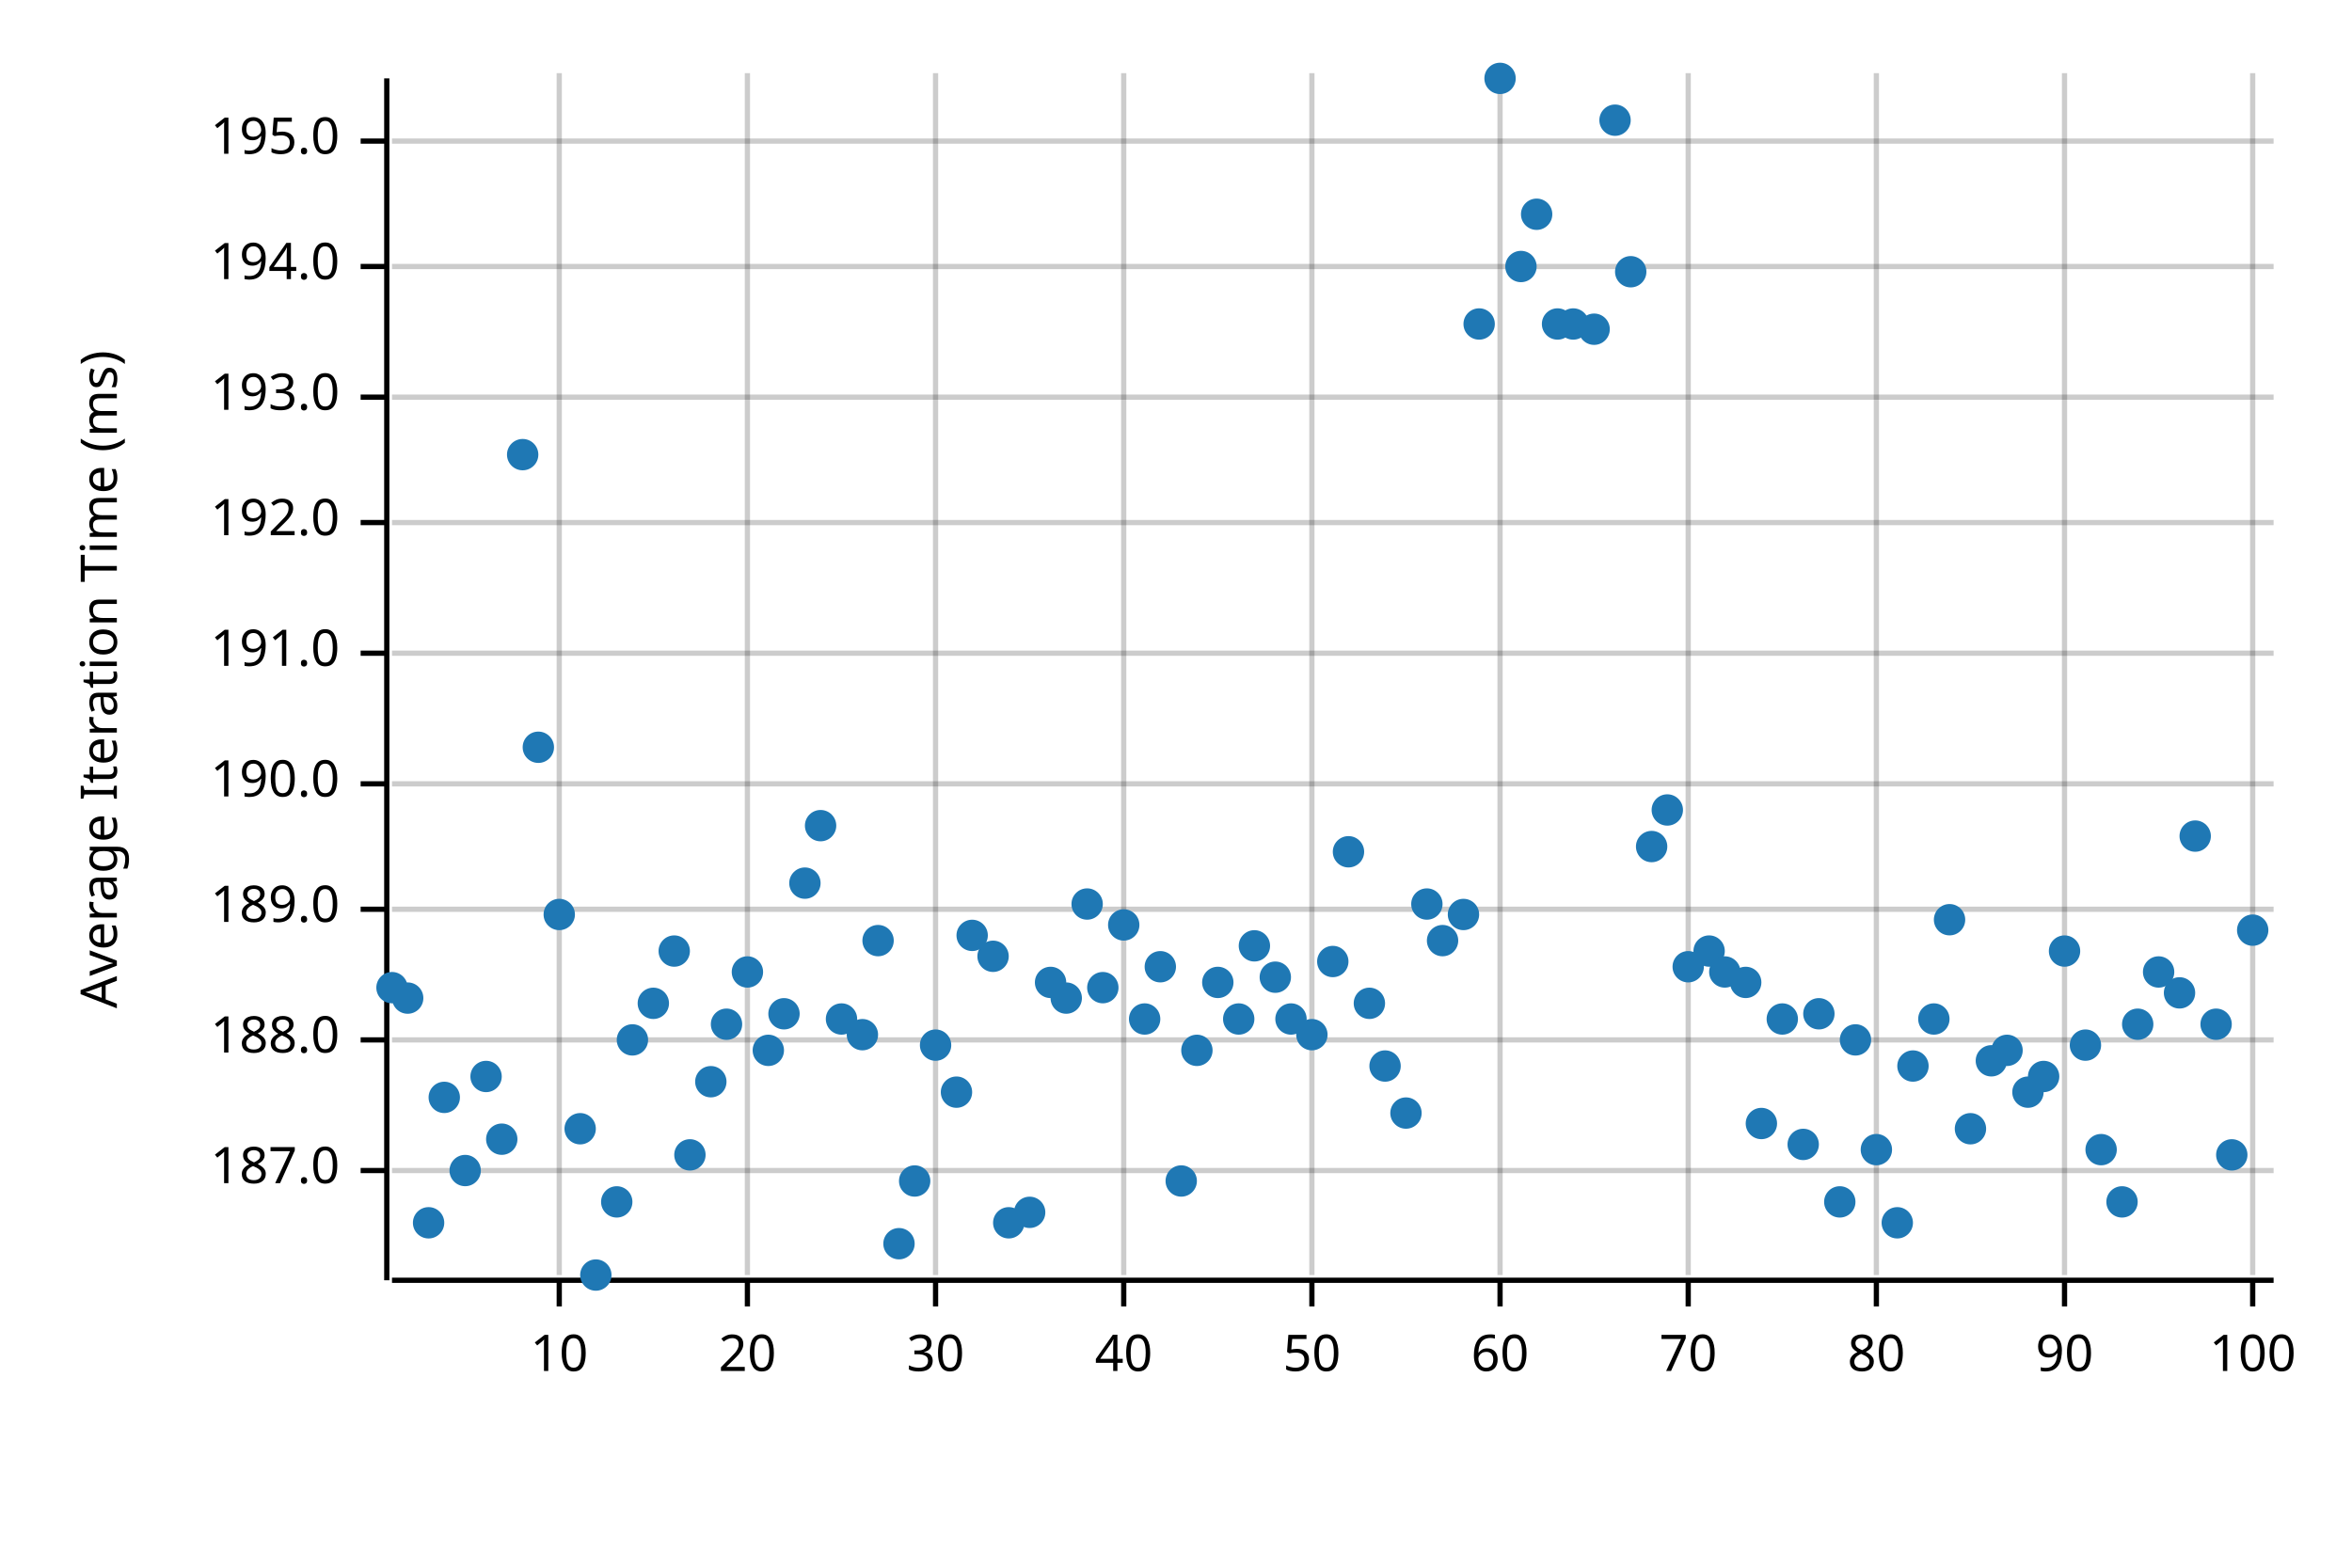
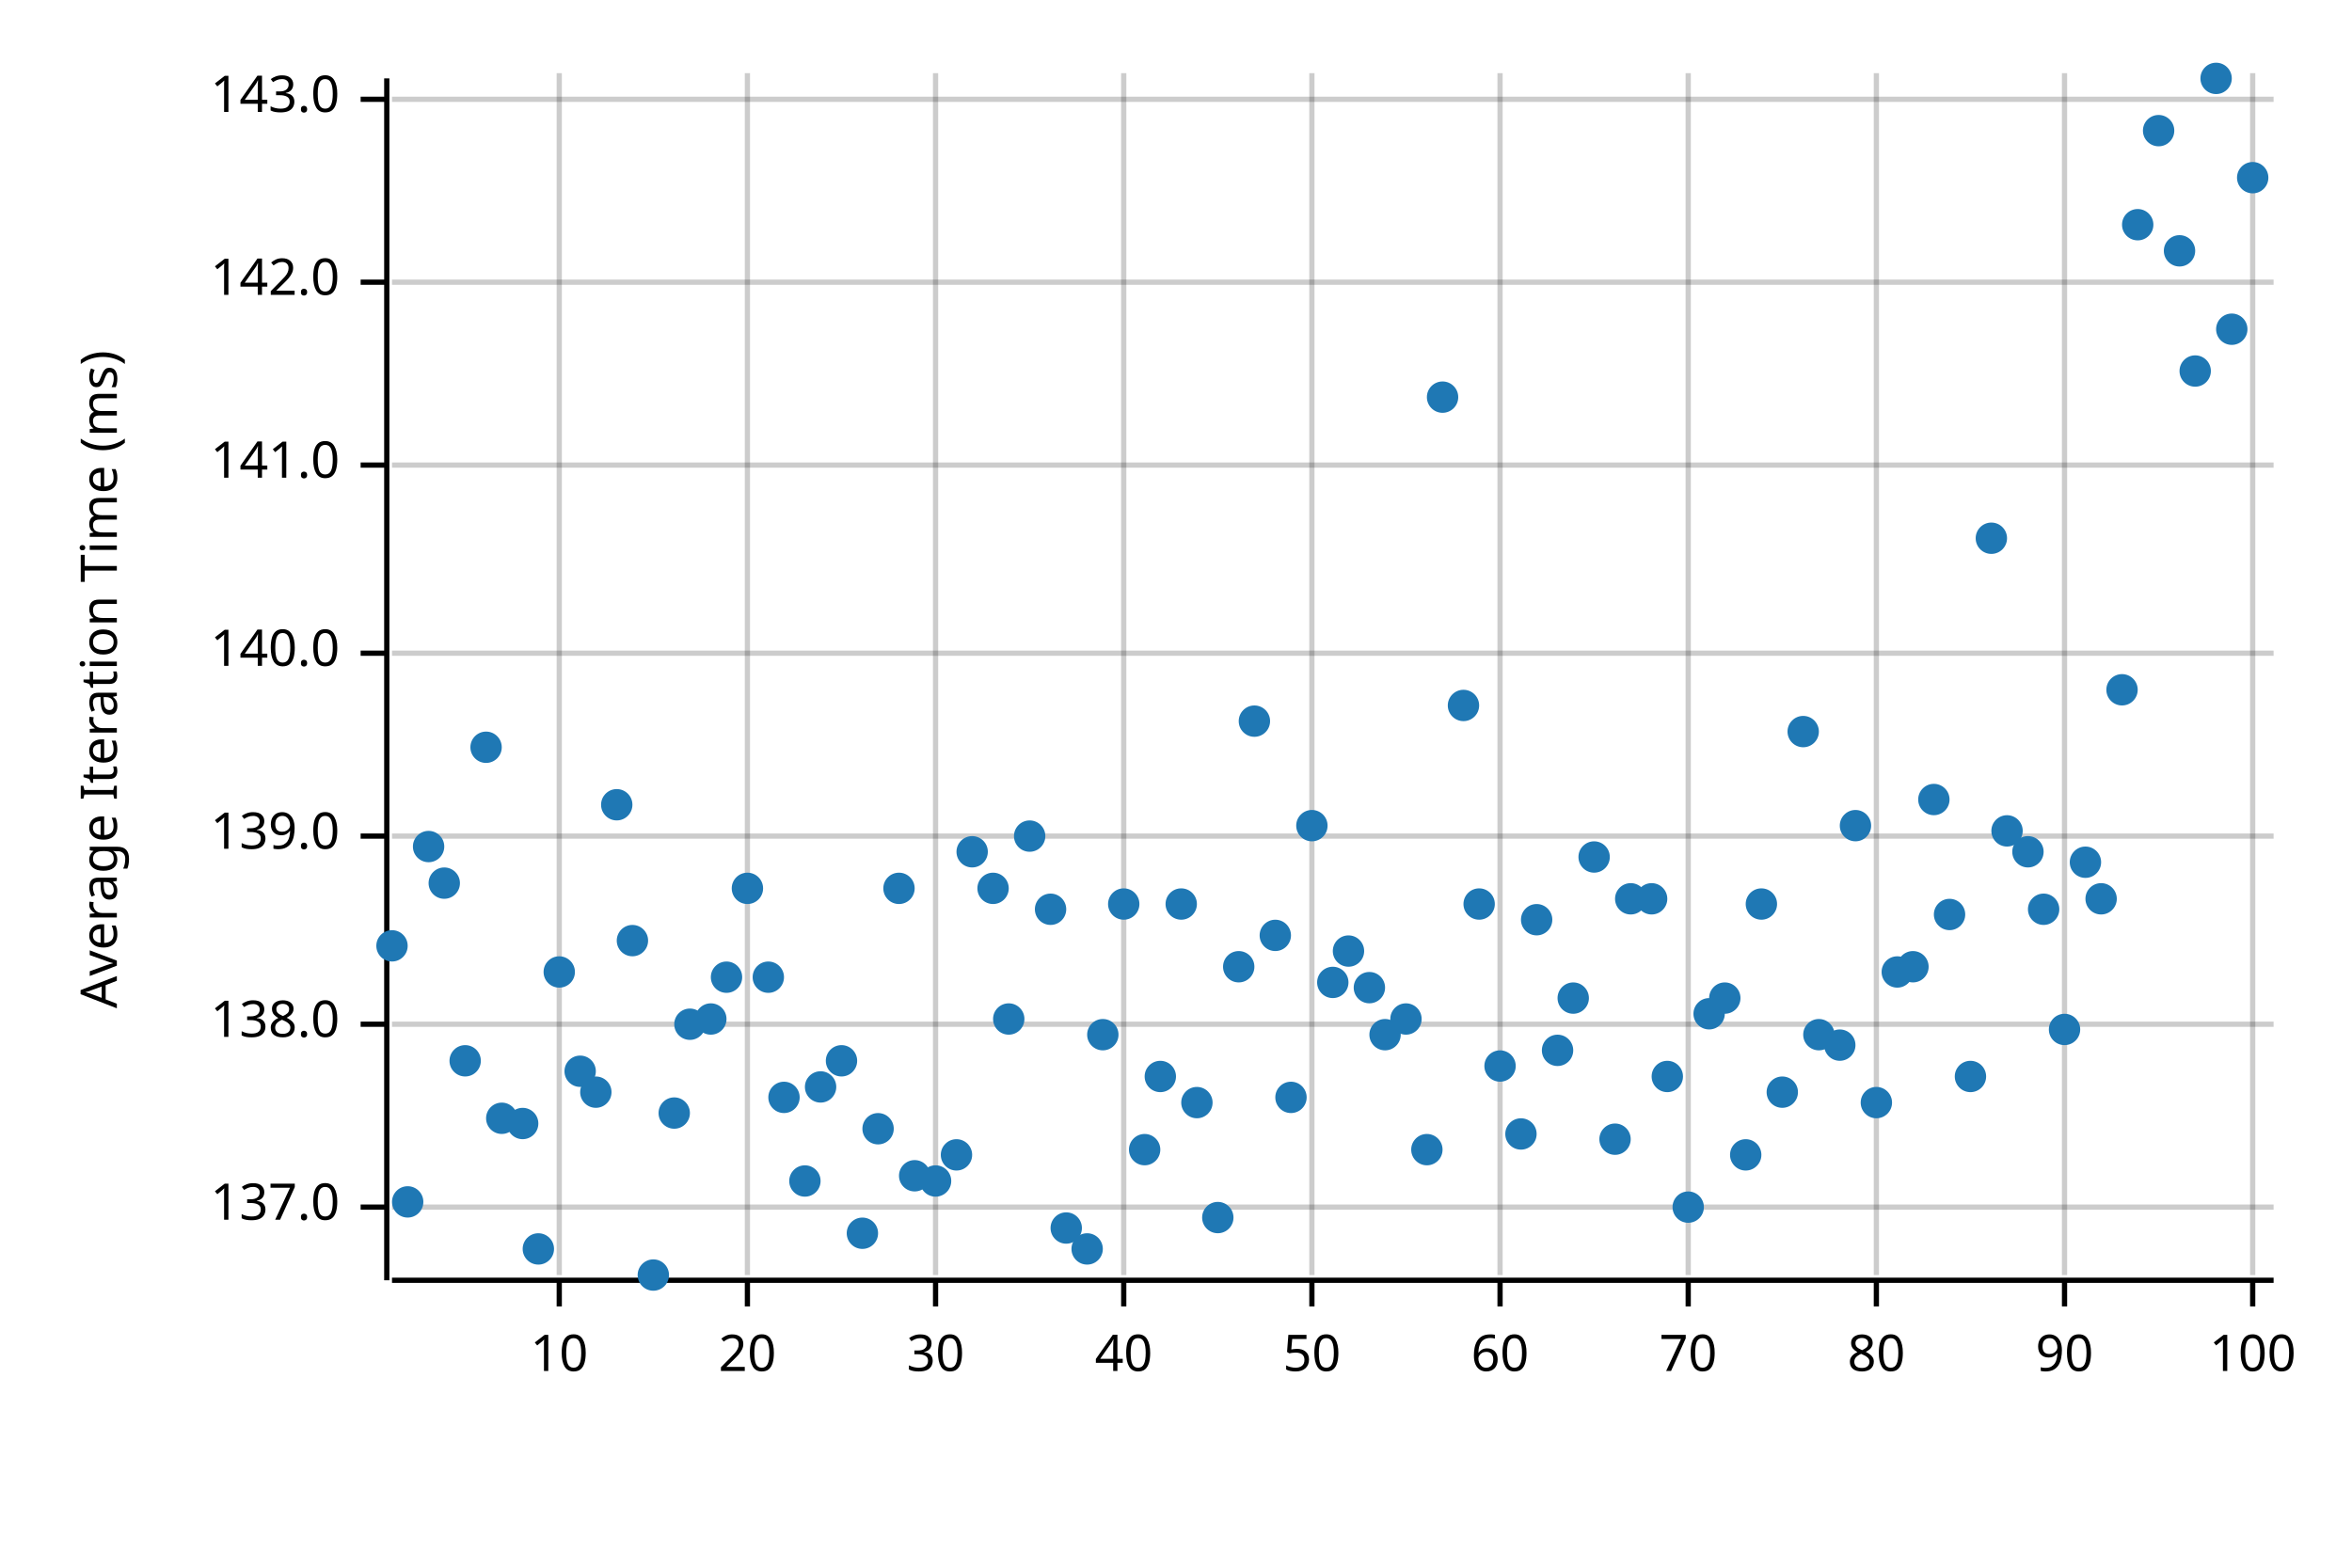
<svg xmlns="http://www.w3.org/2000/svg" width="450" height="300" viewBox="0 0 450 300">
  <text x="15" y="130" dy="0.76em" text-anchor="middle" font-family="sans-serif" font-size="9.677" opacity="1" fill="#000000" transform="rotate(270, 15, 130)">
Average Iteration Time (ms)
</text>
  <line opacity="0.2" stroke="#000000" stroke-width="1" x1="107" y1="244" x2="107" y2="14" />
  <line opacity="0.2" stroke="#000000" stroke-width="1" x1="143" y1="244" x2="143" y2="14" />
  <line opacity="0.2" stroke="#000000" stroke-width="1" x1="179" y1="244" x2="179" y2="14" />
  <line opacity="0.2" stroke="#000000" stroke-width="1" x1="215" y1="244" x2="215" y2="14" />
  <line opacity="0.2" stroke="#000000" stroke-width="1" x1="251" y1="244" x2="251" y2="14" />
  <line opacity="0.2" stroke="#000000" stroke-width="1" x1="287" y1="244" x2="287" y2="14" />
  <line opacity="0.2" stroke="#000000" stroke-width="1" x1="323" y1="244" x2="323" y2="14" />
  <line opacity="0.2" stroke="#000000" stroke-width="1" x1="359" y1="244" x2="359" y2="14" />
  <line opacity="0.2" stroke="#000000" stroke-width="1" x1="395" y1="244" x2="395" y2="14" />
  <line opacity="0.2" stroke="#000000" stroke-width="1" x1="431" y1="244" x2="431" y2="14" />
-   <line opacity="0.2" stroke="#000000" stroke-width="1" x1="75" y1="224" x2="435" y2="224" />
-   <line opacity="0.2" stroke="#000000" stroke-width="1" x1="75" y1="199" x2="435" y2="199" />
-   <line opacity="0.2" stroke="#000000" stroke-width="1" x1="75" y1="174" x2="435" y2="174" />
-   <line opacity="0.2" stroke="#000000" stroke-width="1" x1="75" y1="150" x2="435" y2="150" />
+   <line opacity="0.2" stroke="#000000" stroke-width="1" x1="75" y1="231" x2="435" y2="231" />
+   <line opacity="0.2" stroke="#000000" stroke-width="1" x1="75" y1="196" x2="435" y2="196" />
+   <line opacity="0.2" stroke="#000000" stroke-width="1" x1="75" y1="160" x2="435" y2="160" />
  <line opacity="0.2" stroke="#000000" stroke-width="1" x1="75" y1="125" x2="435" y2="125" />
-   <line opacity="0.2" stroke="#000000" stroke-width="1" x1="75" y1="100" x2="435" y2="100" />
-   <line opacity="0.2" stroke="#000000" stroke-width="1" x1="75" y1="76" x2="435" y2="76" />
-   <line opacity="0.2" stroke="#000000" stroke-width="1" x1="75" y1="51" x2="435" y2="51" />
-   <line opacity="0.2" stroke="#000000" stroke-width="1" x1="75" y1="27" x2="435" y2="27" />
+   <line opacity="0.2" stroke="#000000" stroke-width="1" x1="75" y1="89" x2="435" y2="89" />
+   <line opacity="0.2" stroke="#000000" stroke-width="1" x1="75" y1="54" x2="435" y2="54" />
+   <line opacity="0.2" stroke="#000000" stroke-width="1" x1="75" y1="19" x2="435" y2="19" />
  <polyline fill="none" opacity="1" stroke="#000000" stroke-width="1" points="74,15 74,245 " />
-   <text x="65" y="224" dy="0.5ex" text-anchor="end" font-family="sans-serif" font-size="9.677" opacity="1" fill="#000000">
- 187.0
+   <text x="65" y="231" dy="0.5ex" text-anchor="end" font-family="sans-serif" font-size="9.677" opacity="1" fill="#000000">
+ 137.0
</text>
-   <polyline fill="none" opacity="1" stroke="#000000" stroke-width="1" points="69,224 74,224 " />
-   <text x="65" y="199" dy="0.5ex" text-anchor="end" font-family="sans-serif" font-size="9.677" opacity="1" fill="#000000">
- 188.0
+   <polyline fill="none" opacity="1" stroke="#000000" stroke-width="1" points="69,231 74,231 " />
+   <text x="65" y="196" dy="0.5ex" text-anchor="end" font-family="sans-serif" font-size="9.677" opacity="1" fill="#000000">
+ 138.0
</text>
-   <polyline fill="none" opacity="1" stroke="#000000" stroke-width="1" points="69,199 74,199 " />
-   <text x="65" y="174" dy="0.5ex" text-anchor="end" font-family="sans-serif" font-size="9.677" opacity="1" fill="#000000">
- 189.0
+   <polyline fill="none" opacity="1" stroke="#000000" stroke-width="1" points="69,196 74,196 " />
+   <text x="65" y="160" dy="0.5ex" text-anchor="end" font-family="sans-serif" font-size="9.677" opacity="1" fill="#000000">
+ 139.0
</text>
-   <polyline fill="none" opacity="1" stroke="#000000" stroke-width="1" points="69,174 74,174 " />
-   <text x="65" y="150" dy="0.5ex" text-anchor="end" font-family="sans-serif" font-size="9.677" opacity="1" fill="#000000">
- 190.0
- </text>
-   <polyline fill="none" opacity="1" stroke="#000000" stroke-width="1" points="69,150 74,150 " />
+   <polyline fill="none" opacity="1" stroke="#000000" stroke-width="1" points="69,160 74,160 " />
  <text x="65" y="125" dy="0.5ex" text-anchor="end" font-family="sans-serif" font-size="9.677" opacity="1" fill="#000000">
- 191.0
+ 140.0
</text>
  <polyline fill="none" opacity="1" stroke="#000000" stroke-width="1" points="69,125 74,125 " />
-   <text x="65" y="100" dy="0.5ex" text-anchor="end" font-family="sans-serif" font-size="9.677" opacity="1" fill="#000000">
- 192.0
+   <text x="65" y="89" dy="0.5ex" text-anchor="end" font-family="sans-serif" font-size="9.677" opacity="1" fill="#000000">
+ 141.0
</text>
-   <polyline fill="none" opacity="1" stroke="#000000" stroke-width="1" points="69,100 74,100 " />
-   <text x="65" y="76" dy="0.5ex" text-anchor="end" font-family="sans-serif" font-size="9.677" opacity="1" fill="#000000">
- 193.0
+   <polyline fill="none" opacity="1" stroke="#000000" stroke-width="1" points="69,89 74,89 " />
+   <text x="65" y="54" dy="0.5ex" text-anchor="end" font-family="sans-serif" font-size="9.677" opacity="1" fill="#000000">
+ 142.0
</text>
-   <polyline fill="none" opacity="1" stroke="#000000" stroke-width="1" points="69,76 74,76 " />
-   <text x="65" y="51" dy="0.5ex" text-anchor="end" font-family="sans-serif" font-size="9.677" opacity="1" fill="#000000">
- 194.0
+   <polyline fill="none" opacity="1" stroke="#000000" stroke-width="1" points="69,54 74,54 " />
+   <text x="65" y="19" dy="0.5ex" text-anchor="end" font-family="sans-serif" font-size="9.677" opacity="1" fill="#000000">
+ 143.0
</text>
-   <polyline fill="none" opacity="1" stroke="#000000" stroke-width="1" points="69,51 74,51 " />
-   <text x="65" y="27" dy="0.5ex" text-anchor="end" font-family="sans-serif" font-size="9.677" opacity="1" fill="#000000">
- 195.0
- </text>
-   <polyline fill="none" opacity="1" stroke="#000000" stroke-width="1" points="69,27 74,27 " />
+   <polyline fill="none" opacity="1" stroke="#000000" stroke-width="1" points="69,19 74,19 " />
  <polyline fill="none" opacity="1" stroke="#000000" stroke-width="1" points="75,245 435,245 " />
  <text x="107" y="255" dy="0.76em" text-anchor="middle" font-family="sans-serif" font-size="9.677" opacity="1" fill="#000000">
10
</text>
  <polyline fill="none" opacity="1" stroke="#000000" stroke-width="1" points="107,245 107,250 " />
  <text x="143" y="255" dy="0.76em" text-anchor="middle" font-family="sans-serif" font-size="9.677" opacity="1" fill="#000000">
20
</text>
  <polyline fill="none" opacity="1" stroke="#000000" stroke-width="1" points="143,245 143,250 " />
  <text x="179" y="255" dy="0.76em" text-anchor="middle" font-family="sans-serif" font-size="9.677" opacity="1" fill="#000000">
30
</text>
  <polyline fill="none" opacity="1" stroke="#000000" stroke-width="1" points="179,245 179,250 " />
  <text x="215" y="255" dy="0.76em" text-anchor="middle" font-family="sans-serif" font-size="9.677" opacity="1" fill="#000000">
40
</text>
  <polyline fill="none" opacity="1" stroke="#000000" stroke-width="1" points="215,245 215,250 " />
  <text x="251" y="255" dy="0.76em" text-anchor="middle" font-family="sans-serif" font-size="9.677" opacity="1" fill="#000000">
50
</text>
  <polyline fill="none" opacity="1" stroke="#000000" stroke-width="1" points="251,245 251,250 " />
  <text x="287" y="255" dy="0.76em" text-anchor="middle" font-family="sans-serif" font-size="9.677" opacity="1" fill="#000000">
60
</text>
  <polyline fill="none" opacity="1" stroke="#000000" stroke-width="1" points="287,245 287,250 " />
  <text x="323" y="255" dy="0.76em" text-anchor="middle" font-family="sans-serif" font-size="9.677" opacity="1" fill="#000000">
70
</text>
  <polyline fill="none" opacity="1" stroke="#000000" stroke-width="1" points="323,245 323,250 " />
  <text x="359" y="255" dy="0.76em" text-anchor="middle" font-family="sans-serif" font-size="9.677" opacity="1" fill="#000000">
80
</text>
  <polyline fill="none" opacity="1" stroke="#000000" stroke-width="1" points="359,245 359,250 " />
  <text x="395" y="255" dy="0.76em" text-anchor="middle" font-family="sans-serif" font-size="9.677" opacity="1" fill="#000000">
90
</text>
  <polyline fill="none" opacity="1" stroke="#000000" stroke-width="1" points="395,245 395,250 " />
  <text x="431" y="255" dy="0.76em" text-anchor="middle" font-family="sans-serif" font-size="9.677" opacity="1" fill="#000000">
100
</text>
  <polyline fill="none" opacity="1" stroke="#000000" stroke-width="1" points="431,245 431,250 " />
-   <circle cx="75" cy="189" r="3" opacity="1" fill="#1F78B4" stroke="none" stroke-width="1" />
-   <circle cx="78" cy="191" r="3" opacity="1" fill="#1F78B4" stroke="none" stroke-width="1" />
-   <circle cx="82" cy="234" r="3" opacity="1" fill="#1F78B4" stroke="none" stroke-width="1" />
-   <circle cx="85" cy="210" r="3" opacity="1" fill="#1F78B4" stroke="none" stroke-width="1" />
-   <circle cx="89" cy="224" r="3" opacity="1" fill="#1F78B4" stroke="none" stroke-width="1" />
-   <circle cx="93" cy="206" r="3" opacity="1" fill="#1F78B4" stroke="none" stroke-width="1" />
-   <circle cx="96" cy="218" r="3" opacity="1" fill="#1F78B4" stroke="none" stroke-width="1" />
-   <circle cx="100" cy="87" r="3" opacity="1" fill="#1F78B4" stroke="none" stroke-width="1" />
-   <circle cx="103" cy="143" r="3" opacity="1" fill="#1F78B4" stroke="none" stroke-width="1" />
-   <circle cx="107" cy="175" r="3" opacity="1" fill="#1F78B4" stroke="none" stroke-width="1" />
-   <circle cx="111" cy="216" r="3" opacity="1" fill="#1F78B4" stroke="none" stroke-width="1" />
-   <circle cx="114" cy="244" r="3" opacity="1" fill="#1F78B4" stroke="none" stroke-width="1" />
-   <circle cx="118" cy="230" r="3" opacity="1" fill="#1F78B4" stroke="none" stroke-width="1" />
-   <circle cx="121" cy="199" r="3" opacity="1" fill="#1F78B4" stroke="none" stroke-width="1" />
-   <circle cx="125" cy="192" r="3" opacity="1" fill="#1F78B4" stroke="none" stroke-width="1" />
-   <circle cx="129" cy="182" r="3" opacity="1" fill="#1F78B4" stroke="none" stroke-width="1" />
-   <circle cx="132" cy="221" r="3" opacity="1" fill="#1F78B4" stroke="none" stroke-width="1" />
-   <circle cx="136" cy="207" r="3" opacity="1" fill="#1F78B4" stroke="none" stroke-width="1" />
-   <circle cx="139" cy="196" r="3" opacity="1" fill="#1F78B4" stroke="none" stroke-width="1" />
-   <circle cx="143" cy="186" r="3" opacity="1" fill="#1F78B4" stroke="none" stroke-width="1" />
-   <circle cx="147" cy="201" r="3" opacity="1" fill="#1F78B4" stroke="none" stroke-width="1" />
-   <circle cx="150" cy="194" r="3" opacity="1" fill="#1F78B4" stroke="none" stroke-width="1" />
-   <circle cx="154" cy="169" r="3" opacity="1" fill="#1F78B4" stroke="none" stroke-width="1" />
-   <circle cx="157" cy="158" r="3" opacity="1" fill="#1F78B4" stroke="none" stroke-width="1" />
-   <circle cx="161" cy="195" r="3" opacity="1" fill="#1F78B4" stroke="none" stroke-width="1" />
-   <circle cx="165" cy="198" r="3" opacity="1" fill="#1F78B4" stroke="none" stroke-width="1" />
-   <circle cx="168" cy="180" r="3" opacity="1" fill="#1F78B4" stroke="none" stroke-width="1" />
-   <circle cx="172" cy="238" r="3" opacity="1" fill="#1F78B4" stroke="none" stroke-width="1" />
-   <circle cx="175" cy="226" r="3" opacity="1" fill="#1F78B4" stroke="none" stroke-width="1" />
-   <circle cx="179" cy="200" r="3" opacity="1" fill="#1F78B4" stroke="none" stroke-width="1" />
-   <circle cx="183" cy="209" r="3" opacity="1" fill="#1F78B4" stroke="none" stroke-width="1" />
-   <circle cx="186" cy="179" r="3" opacity="1" fill="#1F78B4" stroke="none" stroke-width="1" />
-   <circle cx="190" cy="183" r="3" opacity="1" fill="#1F78B4" stroke="none" stroke-width="1" />
-   <circle cx="193" cy="234" r="3" opacity="1" fill="#1F78B4" stroke="none" stroke-width="1" />
-   <circle cx="197" cy="232" r="3" opacity="1" fill="#1F78B4" stroke="none" stroke-width="1" />
-   <circle cx="201" cy="188" r="3" opacity="1" fill="#1F78B4" stroke="none" stroke-width="1" />
-   <circle cx="204" cy="191" r="3" opacity="1" fill="#1F78B4" stroke="none" stroke-width="1" />
-   <circle cx="208" cy="173" r="3" opacity="1" fill="#1F78B4" stroke="none" stroke-width="1" />
-   <circle cx="211" cy="189" r="3" opacity="1" fill="#1F78B4" stroke="none" stroke-width="1" />
-   <circle cx="215" cy="177" r="3" opacity="1" fill="#1F78B4" stroke="none" stroke-width="1" />
-   <circle cx="219" cy="195" r="3" opacity="1" fill="#1F78B4" stroke="none" stroke-width="1" />
-   <circle cx="222" cy="185" r="3" opacity="1" fill="#1F78B4" stroke="none" stroke-width="1" />
-   <circle cx="226" cy="226" r="3" opacity="1" fill="#1F78B4" stroke="none" stroke-width="1" />
-   <circle cx="229" cy="201" r="3" opacity="1" fill="#1F78B4" stroke="none" stroke-width="1" />
-   <circle cx="233" cy="188" r="3" opacity="1" fill="#1F78B4" stroke="none" stroke-width="1" />
-   <circle cx="237" cy="195" r="3" opacity="1" fill="#1F78B4" stroke="none" stroke-width="1" />
-   <circle cx="240" cy="181" r="3" opacity="1" fill="#1F78B4" stroke="none" stroke-width="1" />
-   <circle cx="244" cy="187" r="3" opacity="1" fill="#1F78B4" stroke="none" stroke-width="1" />
-   <circle cx="247" cy="195" r="3" opacity="1" fill="#1F78B4" stroke="none" stroke-width="1" />
-   <circle cx="251" cy="198" r="3" opacity="1" fill="#1F78B4" stroke="none" stroke-width="1" />
-   <circle cx="255" cy="184" r="3" opacity="1" fill="#1F78B4" stroke="none" stroke-width="1" />
-   <circle cx="258" cy="163" r="3" opacity="1" fill="#1F78B4" stroke="none" stroke-width="1" />
-   <circle cx="262" cy="192" r="3" opacity="1" fill="#1F78B4" stroke="none" stroke-width="1" />
-   <circle cx="265" cy="204" r="3" opacity="1" fill="#1F78B4" stroke="none" stroke-width="1" />
-   <circle cx="269" cy="213" r="3" opacity="1" fill="#1F78B4" stroke="none" stroke-width="1" />
-   <circle cx="273" cy="173" r="3" opacity="1" fill="#1F78B4" stroke="none" stroke-width="1" />
-   <circle cx="276" cy="180" r="3" opacity="1" fill="#1F78B4" stroke="none" stroke-width="1" />
-   <circle cx="280" cy="175" r="3" opacity="1" fill="#1F78B4" stroke="none" stroke-width="1" />
-   <circle cx="283" cy="62" r="3" opacity="1" fill="#1F78B4" stroke="none" stroke-width="1" />
-   <circle cx="287" cy="15" r="3" opacity="1" fill="#1F78B4" stroke="none" stroke-width="1" />
-   <circle cx="291" cy="51" r="3" opacity="1" fill="#1F78B4" stroke="none" stroke-width="1" />
-   <circle cx="294" cy="41" r="3" opacity="1" fill="#1F78B4" stroke="none" stroke-width="1" />
-   <circle cx="298" cy="62" r="3" opacity="1" fill="#1F78B4" stroke="none" stroke-width="1" />
-   <circle cx="301" cy="62" r="3" opacity="1" fill="#1F78B4" stroke="none" stroke-width="1" />
-   <circle cx="305" cy="63" r="3" opacity="1" fill="#1F78B4" stroke="none" stroke-width="1" />
-   <circle cx="309" cy="23" r="3" opacity="1" fill="#1F78B4" stroke="none" stroke-width="1" />
-   <circle cx="312" cy="52" r="3" opacity="1" fill="#1F78B4" stroke="none" stroke-width="1" />
-   <circle cx="316" cy="162" r="3" opacity="1" fill="#1F78B4" stroke="none" stroke-width="1" />
-   <circle cx="319" cy="155" r="3" opacity="1" fill="#1F78B4" stroke="none" stroke-width="1" />
-   <circle cx="323" cy="185" r="3" opacity="1" fill="#1F78B4" stroke="none" stroke-width="1" />
-   <circle cx="327" cy="182" r="3" opacity="1" fill="#1F78B4" stroke="none" stroke-width="1" />
-   <circle cx="330" cy="186" r="3" opacity="1" fill="#1F78B4" stroke="none" stroke-width="1" />
-   <circle cx="334" cy="188" r="3" opacity="1" fill="#1F78B4" stroke="none" stroke-width="1" />
-   <circle cx="337" cy="215" r="3" opacity="1" fill="#1F78B4" stroke="none" stroke-width="1" />
-   <circle cx="341" cy="195" r="3" opacity="1" fill="#1F78B4" stroke="none" stroke-width="1" />
-   <circle cx="345" cy="219" r="3" opacity="1" fill="#1F78B4" stroke="none" stroke-width="1" />
-   <circle cx="348" cy="194" r="3" opacity="1" fill="#1F78B4" stroke="none" stroke-width="1" />
-   <circle cx="352" cy="230" r="3" opacity="1" fill="#1F78B4" stroke="none" stroke-width="1" />
-   <circle cx="355" cy="199" r="3" opacity="1" fill="#1F78B4" stroke="none" stroke-width="1" />
-   <circle cx="359" cy="220" r="3" opacity="1" fill="#1F78B4" stroke="none" stroke-width="1" />
-   <circle cx="363" cy="234" r="3" opacity="1" fill="#1F78B4" stroke="none" stroke-width="1" />
-   <circle cx="366" cy="204" r="3" opacity="1" fill="#1F78B4" stroke="none" stroke-width="1" />
-   <circle cx="370" cy="195" r="3" opacity="1" fill="#1F78B4" stroke="none" stroke-width="1" />
-   <circle cx="373" cy="176" r="3" opacity="1" fill="#1F78B4" stroke="none" stroke-width="1" />
-   <circle cx="377" cy="216" r="3" opacity="1" fill="#1F78B4" stroke="none" stroke-width="1" />
-   <circle cx="381" cy="203" r="3" opacity="1" fill="#1F78B4" stroke="none" stroke-width="1" />
-   <circle cx="384" cy="201" r="3" opacity="1" fill="#1F78B4" stroke="none" stroke-width="1" />
-   <circle cx="388" cy="209" r="3" opacity="1" fill="#1F78B4" stroke="none" stroke-width="1" />
-   <circle cx="391" cy="206" r="3" opacity="1" fill="#1F78B4" stroke="none" stroke-width="1" />
-   <circle cx="395" cy="182" r="3" opacity="1" fill="#1F78B4" stroke="none" stroke-width="1" />
-   <circle cx="399" cy="200" r="3" opacity="1" fill="#1F78B4" stroke="none" stroke-width="1" />
-   <circle cx="402" cy="220" r="3" opacity="1" fill="#1F78B4" stroke="none" stroke-width="1" />
-   <circle cx="406" cy="230" r="3" opacity="1" fill="#1F78B4" stroke="none" stroke-width="1" />
-   <circle cx="409" cy="196" r="3" opacity="1" fill="#1F78B4" stroke="none" stroke-width="1" />
-   <circle cx="413" cy="186" r="3" opacity="1" fill="#1F78B4" stroke="none" stroke-width="1" />
-   <circle cx="417" cy="190" r="3" opacity="1" fill="#1F78B4" stroke="none" stroke-width="1" />
-   <circle cx="420" cy="160" r="3" opacity="1" fill="#1F78B4" stroke="none" stroke-width="1" />
-   <circle cx="424" cy="196" r="3" opacity="1" fill="#1F78B4" stroke="none" stroke-width="1" />
-   <circle cx="427" cy="221" r="3" opacity="1" fill="#1F78B4" stroke="none" stroke-width="1" />
-   <circle cx="431" cy="178" r="3" opacity="1" fill="#1F78B4" stroke="none" stroke-width="1" />
+   <circle cx="75" cy="181" r="3" opacity="1" fill="#1F78B4" stroke="none" stroke-width="1" />
+   <circle cx="78" cy="230" r="3" opacity="1" fill="#1F78B4" stroke="none" stroke-width="1" />
+   <circle cx="82" cy="162" r="3" opacity="1" fill="#1F78B4" stroke="none" stroke-width="1" />
+   <circle cx="85" cy="169" r="3" opacity="1" fill="#1F78B4" stroke="none" stroke-width="1" />
+   <circle cx="89" cy="203" r="3" opacity="1" fill="#1F78B4" stroke="none" stroke-width="1" />
+   <circle cx="93" cy="143" r="3" opacity="1" fill="#1F78B4" stroke="none" stroke-width="1" />
+   <circle cx="96" cy="214" r="3" opacity="1" fill="#1F78B4" stroke="none" stroke-width="1" />
+   <circle cx="100" cy="215" r="3" opacity="1" fill="#1F78B4" stroke="none" stroke-width="1" />
+   <circle cx="103" cy="239" r="3" opacity="1" fill="#1F78B4" stroke="none" stroke-width="1" />
+   <circle cx="107" cy="186" r="3" opacity="1" fill="#1F78B4" stroke="none" stroke-width="1" />
+   <circle cx="111" cy="205" r="3" opacity="1" fill="#1F78B4" stroke="none" stroke-width="1" />
+   <circle cx="114" cy="209" r="3" opacity="1" fill="#1F78B4" stroke="none" stroke-width="1" />
+   <circle cx="118" cy="154" r="3" opacity="1" fill="#1F78B4" stroke="none" stroke-width="1" />
+   <circle cx="121" cy="180" r="3" opacity="1" fill="#1F78B4" stroke="none" stroke-width="1" />
+   <circle cx="125" cy="244" r="3" opacity="1" fill="#1F78B4" stroke="none" stroke-width="1" />
+   <circle cx="129" cy="213" r="3" opacity="1" fill="#1F78B4" stroke="none" stroke-width="1" />
+   <circle cx="132" cy="196" r="3" opacity="1" fill="#1F78B4" stroke="none" stroke-width="1" />
+   <circle cx="136" cy="195" r="3" opacity="1" fill="#1F78B4" stroke="none" stroke-width="1" />
+   <circle cx="139" cy="187" r="3" opacity="1" fill="#1F78B4" stroke="none" stroke-width="1" />
+   <circle cx="143" cy="170" r="3" opacity="1" fill="#1F78B4" stroke="none" stroke-width="1" />
+   <circle cx="147" cy="187" r="3" opacity="1" fill="#1F78B4" stroke="none" stroke-width="1" />
+   <circle cx="150" cy="210" r="3" opacity="1" fill="#1F78B4" stroke="none" stroke-width="1" />
+   <circle cx="154" cy="226" r="3" opacity="1" fill="#1F78B4" stroke="none" stroke-width="1" />
+   <circle cx="157" cy="208" r="3" opacity="1" fill="#1F78B4" stroke="none" stroke-width="1" />
+   <circle cx="161" cy="203" r="3" opacity="1" fill="#1F78B4" stroke="none" stroke-width="1" />
+   <circle cx="165" cy="236" r="3" opacity="1" fill="#1F78B4" stroke="none" stroke-width="1" />
+   <circle cx="168" cy="216" r="3" opacity="1" fill="#1F78B4" stroke="none" stroke-width="1" />
+   <circle cx="172" cy="170" r="3" opacity="1" fill="#1F78B4" stroke="none" stroke-width="1" />
+   <circle cx="175" cy="225" r="3" opacity="1" fill="#1F78B4" stroke="none" stroke-width="1" />
+   <circle cx="179" cy="226" r="3" opacity="1" fill="#1F78B4" stroke="none" stroke-width="1" />
+   <circle cx="183" cy="221" r="3" opacity="1" fill="#1F78B4" stroke="none" stroke-width="1" />
+   <circle cx="186" cy="163" r="3" opacity="1" fill="#1F78B4" stroke="none" stroke-width="1" />
+   <circle cx="190" cy="170" r="3" opacity="1" fill="#1F78B4" stroke="none" stroke-width="1" />
+   <circle cx="193" cy="195" r="3" opacity="1" fill="#1F78B4" stroke="none" stroke-width="1" />
+   <circle cx="197" cy="160" r="3" opacity="1" fill="#1F78B4" stroke="none" stroke-width="1" />
+   <circle cx="201" cy="174" r="3" opacity="1" fill="#1F78B4" stroke="none" stroke-width="1" />
+   <circle cx="204" cy="235" r="3" opacity="1" fill="#1F78B4" stroke="none" stroke-width="1" />
+   <circle cx="208" cy="239" r="3" opacity="1" fill="#1F78B4" stroke="none" stroke-width="1" />
+   <circle cx="211" cy="198" r="3" opacity="1" fill="#1F78B4" stroke="none" stroke-width="1" />
+   <circle cx="215" cy="173" r="3" opacity="1" fill="#1F78B4" stroke="none" stroke-width="1" />
+   <circle cx="219" cy="220" r="3" opacity="1" fill="#1F78B4" stroke="none" stroke-width="1" />
+   <circle cx="222" cy="206" r="3" opacity="1" fill="#1F78B4" stroke="none" stroke-width="1" />
+   <circle cx="226" cy="173" r="3" opacity="1" fill="#1F78B4" stroke="none" stroke-width="1" />
+   <circle cx="229" cy="211" r="3" opacity="1" fill="#1F78B4" stroke="none" stroke-width="1" />
+   <circle cx="233" cy="233" r="3" opacity="1" fill="#1F78B4" stroke="none" stroke-width="1" />
+   <circle cx="237" cy="185" r="3" opacity="1" fill="#1F78B4" stroke="none" stroke-width="1" />
+   <circle cx="240" cy="138" r="3" opacity="1" fill="#1F78B4" stroke="none" stroke-width="1" />
+   <circle cx="244" cy="179" r="3" opacity="1" fill="#1F78B4" stroke="none" stroke-width="1" />
+   <circle cx="247" cy="210" r="3" opacity="1" fill="#1F78B4" stroke="none" stroke-width="1" />
+   <circle cx="251" cy="158" r="3" opacity="1" fill="#1F78B4" stroke="none" stroke-width="1" />
+   <circle cx="255" cy="188" r="3" opacity="1" fill="#1F78B4" stroke="none" stroke-width="1" />
+   <circle cx="258" cy="182" r="3" opacity="1" fill="#1F78B4" stroke="none" stroke-width="1" />
+   <circle cx="262" cy="189" r="3" opacity="1" fill="#1F78B4" stroke="none" stroke-width="1" />
+   <circle cx="265" cy="198" r="3" opacity="1" fill="#1F78B4" stroke="none" stroke-width="1" />
+   <circle cx="269" cy="195" r="3" opacity="1" fill="#1F78B4" stroke="none" stroke-width="1" />
+   <circle cx="273" cy="220" r="3" opacity="1" fill="#1F78B4" stroke="none" stroke-width="1" />
+   <circle cx="276" cy="76" r="3" opacity="1" fill="#1F78B4" stroke="none" stroke-width="1" />
+   <circle cx="280" cy="135" r="3" opacity="1" fill="#1F78B4" stroke="none" stroke-width="1" />
+   <circle cx="283" cy="173" r="3" opacity="1" fill="#1F78B4" stroke="none" stroke-width="1" />
+   <circle cx="287" cy="204" r="3" opacity="1" fill="#1F78B4" stroke="none" stroke-width="1" />
+   <circle cx="291" cy="217" r="3" opacity="1" fill="#1F78B4" stroke="none" stroke-width="1" />
+   <circle cx="294" cy="176" r="3" opacity="1" fill="#1F78B4" stroke="none" stroke-width="1" />
+   <circle cx="298" cy="201" r="3" opacity="1" fill="#1F78B4" stroke="none" stroke-width="1" />
+   <circle cx="301" cy="191" r="3" opacity="1" fill="#1F78B4" stroke="none" stroke-width="1" />
+   <circle cx="305" cy="164" r="3" opacity="1" fill="#1F78B4" stroke="none" stroke-width="1" />
+   <circle cx="309" cy="218" r="3" opacity="1" fill="#1F78B4" stroke="none" stroke-width="1" />
+   <circle cx="312" cy="172" r="3" opacity="1" fill="#1F78B4" stroke="none" stroke-width="1" />
+   <circle cx="316" cy="172" r="3" opacity="1" fill="#1F78B4" stroke="none" stroke-width="1" />
+   <circle cx="319" cy="206" r="3" opacity="1" fill="#1F78B4" stroke="none" stroke-width="1" />
+   <circle cx="323" cy="231" r="3" opacity="1" fill="#1F78B4" stroke="none" stroke-width="1" />
+   <circle cx="327" cy="194" r="3" opacity="1" fill="#1F78B4" stroke="none" stroke-width="1" />
+   <circle cx="330" cy="191" r="3" opacity="1" fill="#1F78B4" stroke="none" stroke-width="1" />
+   <circle cx="334" cy="221" r="3" opacity="1" fill="#1F78B4" stroke="none" stroke-width="1" />
+   <circle cx="337" cy="173" r="3" opacity="1" fill="#1F78B4" stroke="none" stroke-width="1" />
+   <circle cx="341" cy="209" r="3" opacity="1" fill="#1F78B4" stroke="none" stroke-width="1" />
+   <circle cx="345" cy="140" r="3" opacity="1" fill="#1F78B4" stroke="none" stroke-width="1" />
+   <circle cx="348" cy="198" r="3" opacity="1" fill="#1F78B4" stroke="none" stroke-width="1" />
+   <circle cx="352" cy="200" r="3" opacity="1" fill="#1F78B4" stroke="none" stroke-width="1" />
+   <circle cx="355" cy="158" r="3" opacity="1" fill="#1F78B4" stroke="none" stroke-width="1" />
+   <circle cx="359" cy="211" r="3" opacity="1" fill="#1F78B4" stroke="none" stroke-width="1" />
+   <circle cx="363" cy="186" r="3" opacity="1" fill="#1F78B4" stroke="none" stroke-width="1" />
+   <circle cx="366" cy="185" r="3" opacity="1" fill="#1F78B4" stroke="none" stroke-width="1" />
+   <circle cx="370" cy="153" r="3" opacity="1" fill="#1F78B4" stroke="none" stroke-width="1" />
+   <circle cx="373" cy="175" r="3" opacity="1" fill="#1F78B4" stroke="none" stroke-width="1" />
+   <circle cx="377" cy="206" r="3" opacity="1" fill="#1F78B4" stroke="none" stroke-width="1" />
+   <circle cx="381" cy="103" r="3" opacity="1" fill="#1F78B4" stroke="none" stroke-width="1" />
+   <circle cx="384" cy="159" r="3" opacity="1" fill="#1F78B4" stroke="none" stroke-width="1" />
+   <circle cx="388" cy="163" r="3" opacity="1" fill="#1F78B4" stroke="none" stroke-width="1" />
+   <circle cx="391" cy="174" r="3" opacity="1" fill="#1F78B4" stroke="none" stroke-width="1" />
+   <circle cx="395" cy="197" r="3" opacity="1" fill="#1F78B4" stroke="none" stroke-width="1" />
+   <circle cx="399" cy="165" r="3" opacity="1" fill="#1F78B4" stroke="none" stroke-width="1" />
+   <circle cx="402" cy="172" r="3" opacity="1" fill="#1F78B4" stroke="none" stroke-width="1" />
+   <circle cx="406" cy="132" r="3" opacity="1" fill="#1F78B4" stroke="none" stroke-width="1" />
+   <circle cx="409" cy="43" r="3" opacity="1" fill="#1F78B4" stroke="none" stroke-width="1" />
+   <circle cx="413" cy="25" r="3" opacity="1" fill="#1F78B4" stroke="none" stroke-width="1" />
+   <circle cx="417" cy="48" r="3" opacity="1" fill="#1F78B4" stroke="none" stroke-width="1" />
+   <circle cx="420" cy="71" r="3" opacity="1" fill="#1F78B4" stroke="none" stroke-width="1" />
+   <circle cx="424" cy="15" r="3" opacity="1" fill="#1F78B4" stroke="none" stroke-width="1" />
+   <circle cx="427" cy="63" r="3" opacity="1" fill="#1F78B4" stroke="none" stroke-width="1" />
+   <circle cx="431" cy="34" r="3" opacity="1" fill="#1F78B4" stroke="none" stroke-width="1" />
</svg>
